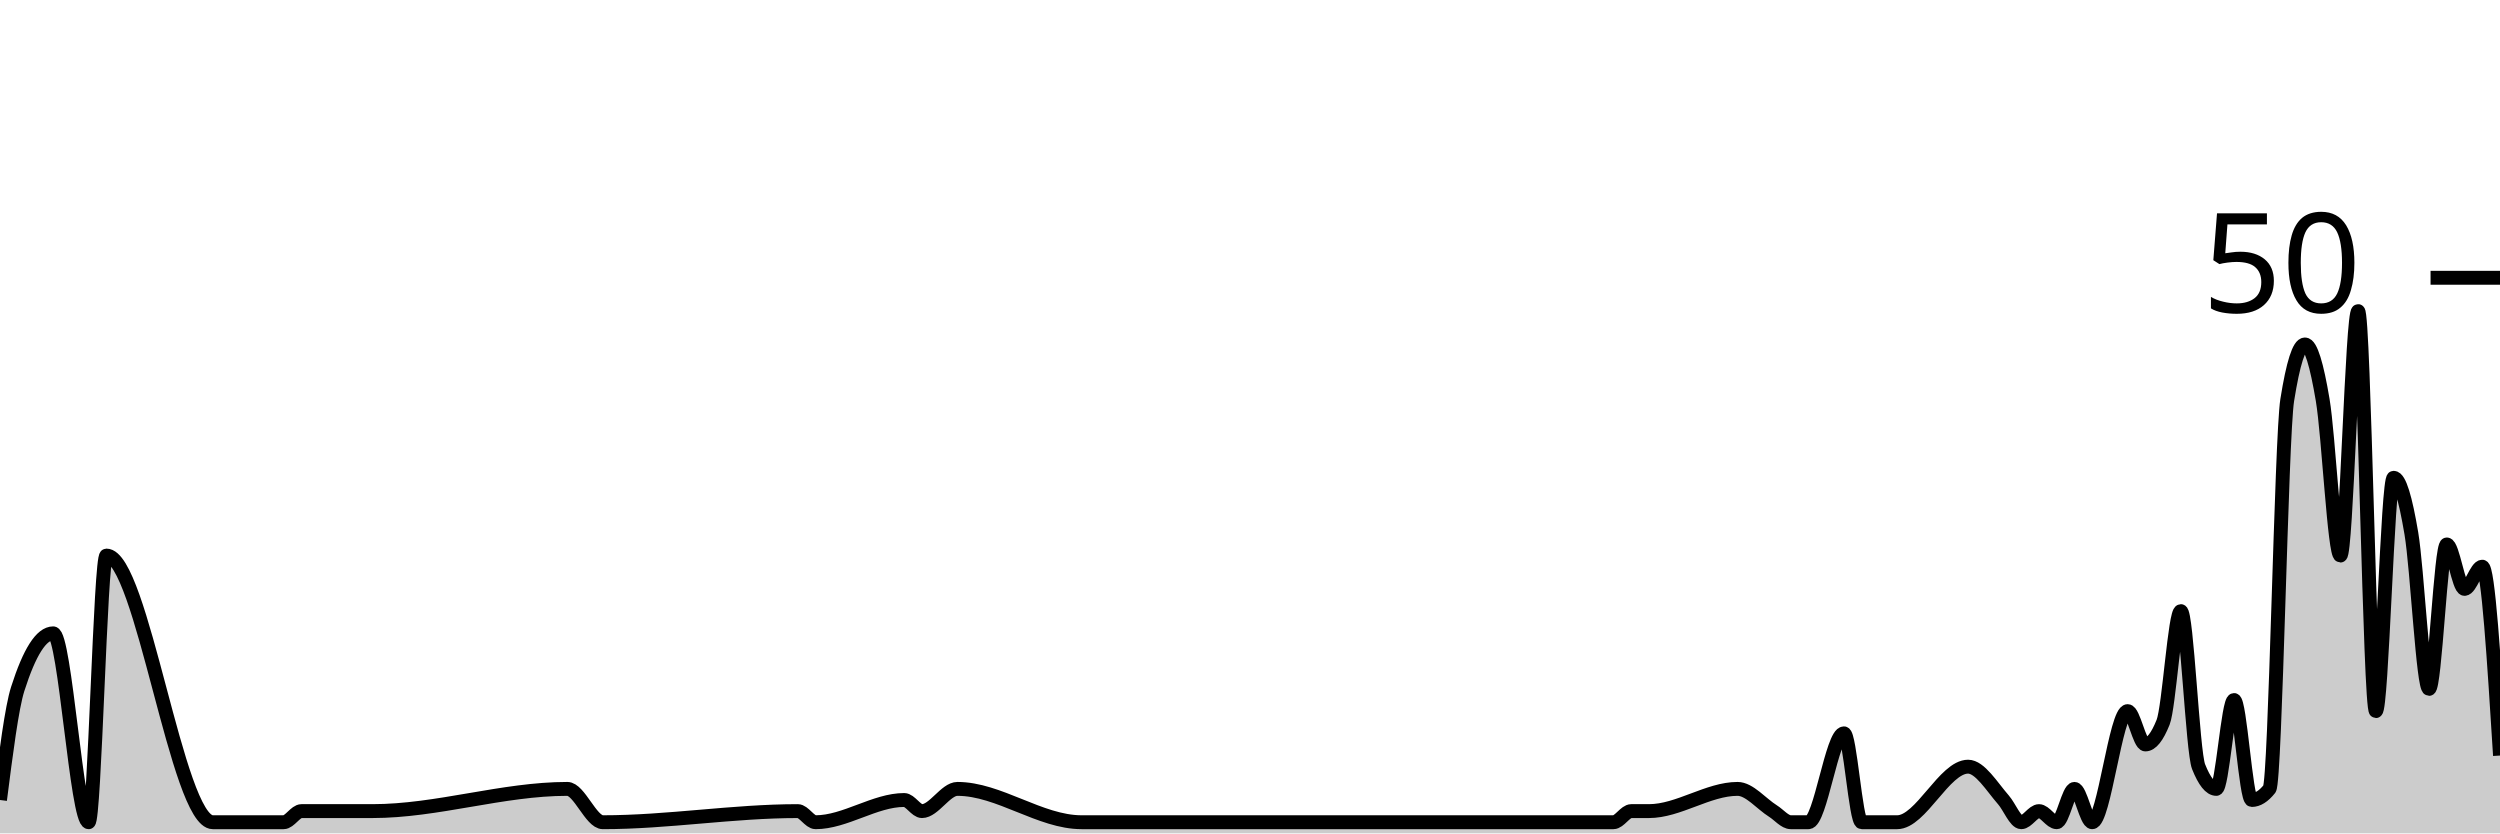
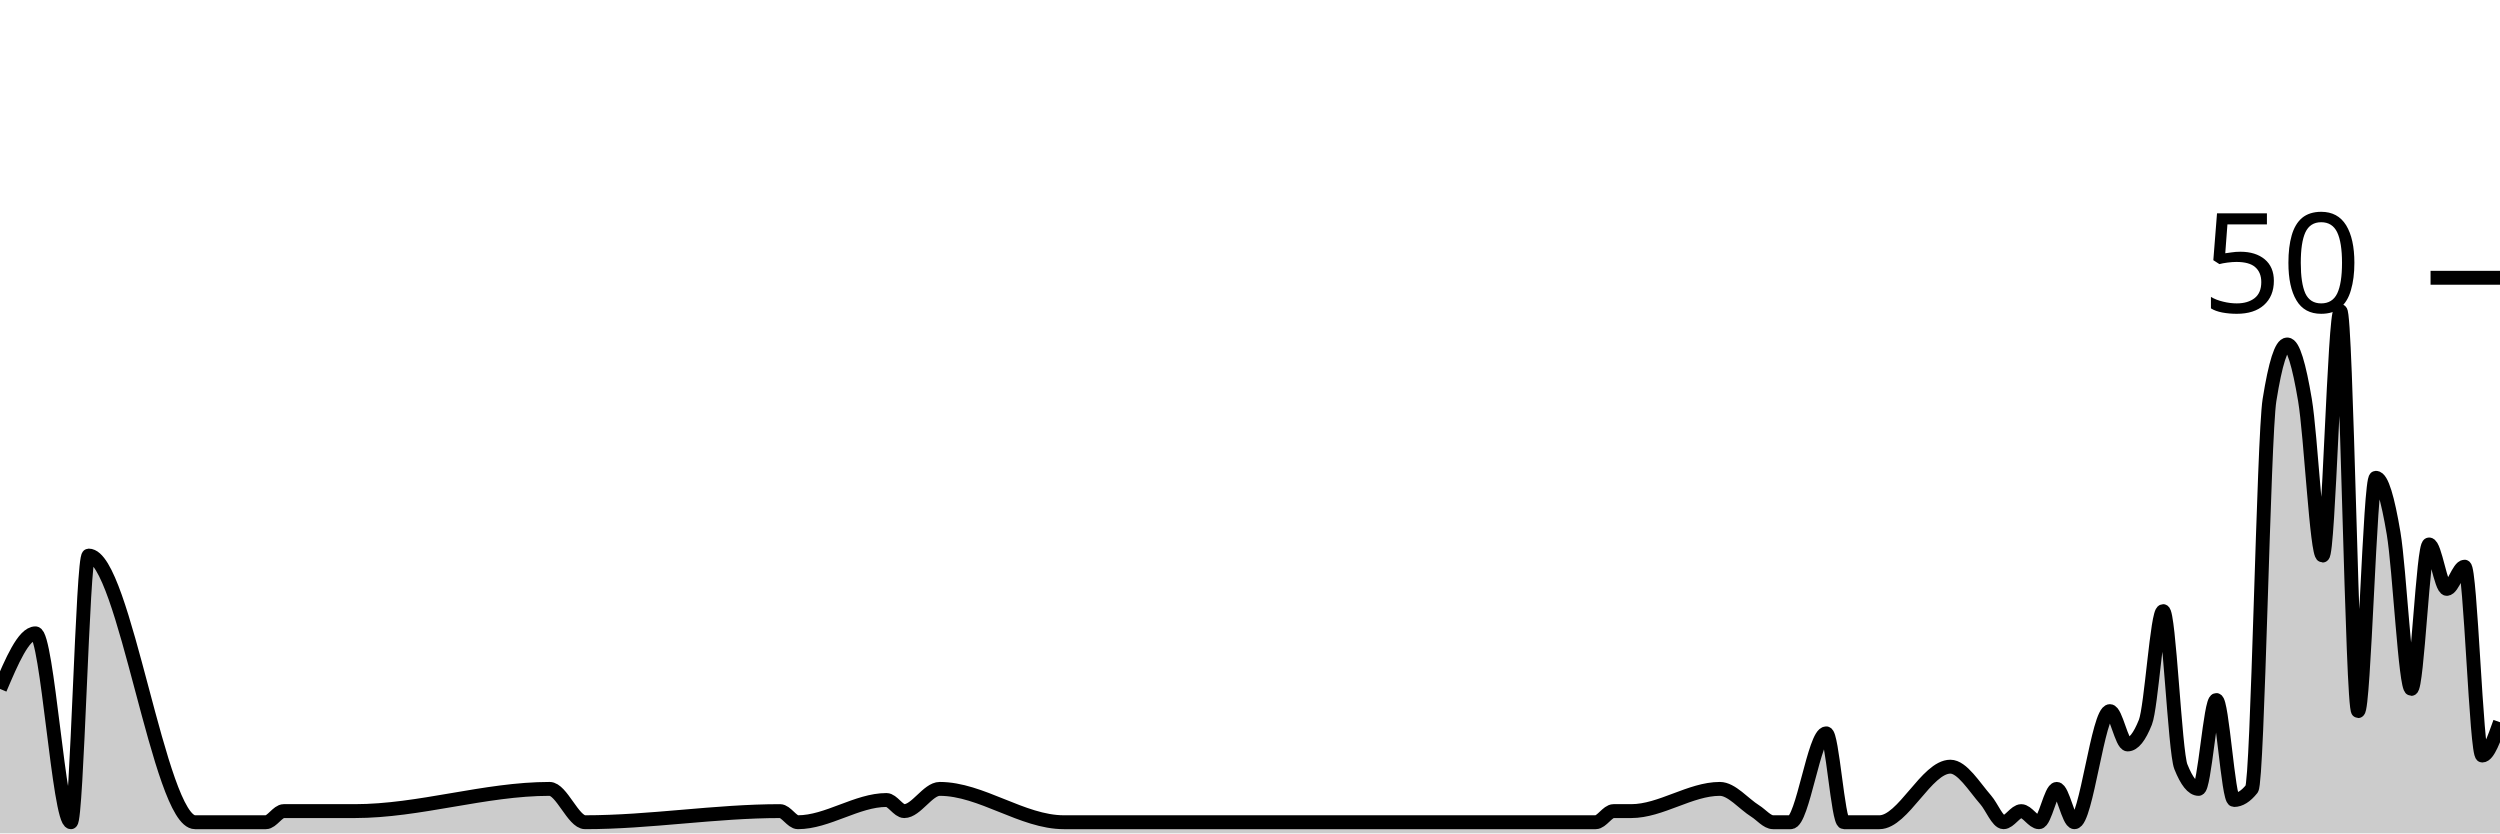
<svg xmlns="http://www.w3.org/2000/svg" viewBox="0 0 180 60">
  <g transform="translate(0,20)">
-     <path class="area" fill="rgba(0, 0, 0, 0.2)" d="M0,37.6C0.426,34.267,0.851,30.933,1.277,29.6C2.128,26.933,2.979,25.6,3.83,25.6C4.681,25.6,5.532,39.2,6.383,39.2C6.809,39.2,7.234,20,7.66,20C10.213,20,12.766,39.2,15.319,39.2C17.021,39.2,18.723,39.2,20.426,39.2C20.851,39.2,21.277,38.4,21.702,38.4C23.404,38.4,25.106,38.4,26.809,38.4C31.489,38.4,36.17,36.8,40.851,36.8C41.702,36.8,42.553,39.2,43.404,39.2C48.085,39.2,52.766,38.4,57.447,38.4C57.872,38.4,58.298,39.2,58.723,39.2C60.851,39.2,62.979,37.6,65.106,37.6C65.532,37.6,65.957,38.4,66.383,38.4C67.234,38.4,68.085,36.8,68.936,36.8C71.915,36.8,74.894,39.2,77.872,39.2C81.702,39.2,85.532,39.2,89.362,39.2C90.213,39.2,91.064,39.2,91.915,39.2C97.447,39.2,102.979,39.2,108.511,39.2C111.064,39.2,113.617,39.2,116.17,39.2C116.596,39.2,117.021,38.4,117.447,38.4C117.872,38.4,118.298,38.4,118.723,38.4C120.851,38.4,122.979,36.8,125.106,36.8C125.957,36.8,126.809,37.867,127.66,38.4C128.085,38.667,128.511,39.2,128.936,39.2C129.362,39.2,129.787,39.2,130.213,39.2C131.064,39.2,131.915,32.8,132.766,32.8C133.191,32.8,133.617,39.2,134.043,39.2C134.468,39.2,134.894,39.2,135.319,39.2C135.745,39.2,136.17,39.2,136.596,39.2C138.298,39.2,140,35.2,141.702,35.2C142.553,35.2,143.404,36.622,144.255,37.6C144.681,38.089,145.106,39.2,145.532,39.2C145.957,39.2,146.383,38.4,146.809,38.4C147.234,38.4,147.66,39.2,148.085,39.2C148.511,39.2,148.936,36.8,149.362,36.8C149.787,36.8,150.213,39.2,150.638,39.2C151.489,39.2,152.34,31.2,153.191,31.2C153.617,31.2,154.043,33.6,154.468,33.6C154.894,33.6,155.319,33.067,155.745,32C156.17,30.933,156.596,24,157.021,24C157.447,24,157.872,34.133,158.298,35.2C158.723,36.267,159.149,36.8,159.574,36.8C160,36.8,160.426,30.4,160.851,30.4C161.277,30.4,161.702,37.6,162.128,37.6C162.553,37.6,162.979,37.333,163.404,36.8C163.83,36.267,164.255,11.467,164.681,8.8C165.106,6.133,165.532,4.8,165.957,4.8C166.383,4.8,166.809,6.267,167.234,8.8C167.66,11.333,168.085,20,168.511,20C168.936,20,169.362,2.4,169.787,2.4C170.213,2.4,170.638,31.2,171.064,31.2C171.489,31.2,171.915,14.4,172.34,14.4C172.766,14.4,173.191,15.867,173.617,18.4C174.043,20.933,174.468,29.6,174.894,29.6C175.319,29.6,175.745,19.2,176.17,19.2C176.596,19.2,177.021,22.4,177.447,22.4C177.872,22.4,178.298,20.8,178.723,20.8C179.149,20.8,179.574,27.6,180,34.4L180,40C179.574,40,179.149,40,178.723,40C178.298,40,177.872,40,177.447,40C177.021,40,176.596,40,176.17,40C175.745,40,175.319,40,174.894,40C174.468,40,174.043,40,173.617,40C173.191,40,172.766,40,172.34,40C171.915,40,171.489,40,171.064,40C170.638,40,170.213,40,169.787,40C169.362,40,168.936,40,168.511,40C168.085,40,167.66,40,167.234,40C166.809,40,166.383,40,165.957,40C165.532,40,165.106,40,164.681,40C164.255,40,163.83,40,163.404,40C162.979,40,162.553,40,162.128,40C161.702,40,161.277,40,160.851,40C160.426,40,160,40,159.574,40C159.149,40,158.723,40,158.298,40C157.872,40,157.447,40,157.021,40C156.596,40,156.17,40,155.745,40C155.319,40,154.894,40,154.468,40C154.043,40,153.617,40,153.191,40C152.34,40,151.489,40,150.638,40C150.213,40,149.787,40,149.362,40C148.936,40,148.511,40,148.085,40C147.66,40,147.234,40,146.809,40C146.383,40,145.957,40,145.532,40C145.106,40,144.681,40,144.255,40C143.404,40,142.553,40,141.702,40C140,40,138.298,40,136.596,40C136.17,40,135.745,40,135.319,40C134.894,40,134.468,40,134.043,40C133.617,40,133.191,40,132.766,40C131.915,40,131.064,40,130.213,40C129.787,40,129.362,40,128.936,40C128.511,40,128.085,40,127.66,40C126.809,40,125.957,40,125.106,40C122.979,40,120.851,40,118.723,40C118.298,40,117.872,40,117.447,40C117.021,40,116.596,40,116.17,40C113.617,40,111.064,40,108.511,40C102.979,40,97.447,40,91.915,40C91.064,40,90.213,40,89.362,40C85.532,40,81.702,40,77.872,40C74.894,40,71.915,40,68.936,40C68.085,40,67.234,40,66.383,40C65.957,40,65.532,40,65.106,40C62.979,40,60.851,40,58.723,40C58.298,40,57.872,40,57.447,40C52.766,40,48.085,40,43.404,40C42.553,40,41.702,40,40.851,40C36.17,40,31.489,40,26.809,40C25.106,40,23.404,40,21.702,40C21.277,40,20.851,40,20.426,40C18.723,40,17.021,40,15.319,40C12.766,40,10.213,40,7.66,40C7.234,40,6.809,40,6.383,40C5.532,40,4.681,40,3.83,40C2.979,40,2.128,40,1.277,40C0.851,40,0.426,40,0,40Z" />
-     <path class="line" stroke="black" fill="none" d="M0,37.6C0.426,34.267,0.851,30.933,1.277,29.6C2.128,26.933,2.979,25.6,3.83,25.6C4.681,25.6,5.532,39.2,6.383,39.2C6.809,39.2,7.234,20,7.66,20C10.213,20,12.766,39.2,15.319,39.2C17.021,39.2,18.723,39.2,20.426,39.2C20.851,39.2,21.277,38.4,21.702,38.4C23.404,38.4,25.106,38.4,26.809,38.4C31.489,38.4,36.17,36.8,40.851,36.8C41.702,36.8,42.553,39.2,43.404,39.2C48.085,39.2,52.766,38.4,57.447,38.4C57.872,38.4,58.298,39.2,58.723,39.2C60.851,39.2,62.979,37.6,65.106,37.6C65.532,37.6,65.957,38.4,66.383,38.4C67.234,38.4,68.085,36.8,68.936,36.8C71.915,36.8,74.894,39.2,77.872,39.2C81.702,39.2,85.532,39.2,89.362,39.2C90.213,39.2,91.064,39.2,91.915,39.2C97.447,39.2,102.979,39.2,108.511,39.2C111.064,39.2,113.617,39.2,116.17,39.2C116.596,39.2,117.021,38.4,117.447,38.4C117.872,38.4,118.298,38.4,118.723,38.4C120.851,38.4,122.979,36.8,125.106,36.8C125.957,36.8,126.809,37.867,127.66,38.4C128.085,38.667,128.511,39.2,128.936,39.2C129.362,39.2,129.787,39.2,130.213,39.2C131.064,39.2,131.915,32.8,132.766,32.8C133.191,32.8,133.617,39.2,134.043,39.2C134.468,39.2,134.894,39.2,135.319,39.2C135.745,39.2,136.17,39.2,136.596,39.2C138.298,39.2,140,35.2,141.702,35.2C142.553,35.2,143.404,36.622,144.255,37.6C144.681,38.089,145.106,39.2,145.532,39.2C145.957,39.2,146.383,38.4,146.809,38.4C147.234,38.4,147.66,39.2,148.085,39.2C148.511,39.2,148.936,36.8,149.362,36.8C149.787,36.8,150.213,39.2,150.638,39.2C151.489,39.2,152.34,31.2,153.191,31.2C153.617,31.2,154.043,33.6,154.468,33.6C154.894,33.6,155.319,33.067,155.745,32C156.17,30.933,156.596,24,157.021,24C157.447,24,157.872,34.133,158.298,35.2C158.723,36.267,159.149,36.8,159.574,36.8C160,36.8,160.426,30.4,160.851,30.4C161.277,30.4,161.702,37.6,162.128,37.6C162.553,37.6,162.979,37.333,163.404,36.8C163.83,36.267,164.255,11.467,164.681,8.8C165.106,6.133,165.532,4.8,165.957,4.8C166.383,4.8,166.809,6.267,167.234,8.8C167.66,11.333,168.085,20,168.511,20C168.936,20,169.362,2.4,169.787,2.4C170.213,2.4,170.638,31.2,171.064,31.2C171.489,31.2,171.915,14.4,172.34,14.4C172.766,14.4,173.191,15.867,173.617,18.4C174.043,20.933,174.468,29.6,174.894,29.6C175.319,29.6,175.745,19.2,176.17,19.2C176.596,19.2,177.021,22.4,177.447,22.4C177.872,22.4,178.298,20.8,178.723,20.8C179.149,20.8,179.574,27.6,180,34.4" />
+     <path class="area" fill="rgba(0, 0, 0, 0.2)" d="M0,29.6C0.851,27.6,1.702,25.6,2.553,25.6C3.404,25.6,4.255,39.2,5.106,39.2C5.532,39.2,5.957,20,6.383,20C8.936,20,11.489,39.2,14.043,39.2C15.745,39.2,17.447,39.2,19.149,39.2C19.574,39.2,20,38.4,20.426,38.4C22.128,38.4,23.83,38.4,25.532,38.4C30.213,38.4,34.894,36.8,39.574,36.8C40.426,36.8,41.277,39.2,42.128,39.2C46.809,39.2,51.489,38.4,56.17,38.4C56.596,38.4,57.021,39.2,57.447,39.2C59.574,39.2,61.702,37.6,63.83,37.6C64.255,37.6,64.681,38.4,65.106,38.4C65.957,38.4,66.809,36.8,67.66,36.8C70.638,36.8,73.617,39.2,76.596,39.2C80.426,39.2,84.255,39.2,88.085,39.2C88.936,39.2,89.787,39.2,90.638,39.2C96.17,39.2,101.702,39.2,107.234,39.2C109.787,39.2,112.34,39.2,114.894,39.2C115.319,39.2,115.745,38.4,116.17,38.4C116.596,38.4,117.021,38.4,117.447,38.4C119.574,38.4,121.702,36.8,123.83,36.8C124.681,36.8,125.532,37.867,126.383,38.4C126.809,38.667,127.234,39.2,127.66,39.2C128.085,39.2,128.511,39.2,128.936,39.2C129.787,39.2,130.638,32.8,131.489,32.8C131.915,32.8,132.34,39.2,132.766,39.2C133.191,39.2,133.617,39.2,134.043,39.2C134.468,39.2,134.894,39.2,135.319,39.2C137.021,39.2,138.723,35.2,140.426,35.2C141.277,35.2,142.128,36.622,142.979,37.6C143.404,38.089,143.83,39.2,144.255,39.2C144.681,39.2,145.106,38.4,145.532,38.4C145.957,38.4,146.383,39.2,146.809,39.2C147.234,39.2,147.66,36.8,148.085,36.8C148.511,36.8,148.936,39.2,149.362,39.2C150.213,39.2,151.064,31.2,151.915,31.2C152.34,31.2,152.766,33.6,153.191,33.6C153.617,33.6,154.043,33.067,154.468,32C154.894,30.933,155.319,24,155.745,24C156.17,24,156.596,34.133,157.021,35.2C157.447,36.267,157.872,36.8,158.298,36.8C158.723,36.8,159.149,30.4,159.574,30.4C160,30.4,160.426,37.6,160.851,37.6C161.277,37.6,161.702,37.333,162.128,36.8C162.553,36.267,162.979,11.467,163.404,8.8C163.83,6.133,164.255,4.8,164.681,4.8C165.106,4.8,165.532,6.267,165.957,8.8C166.383,11.333,166.809,20,167.234,20C167.66,20,168.085,2.4,168.511,2.4C168.936,2.4,169.362,31.2,169.787,31.2C170.213,31.2,170.638,14.4,171.064,14.4C171.489,14.4,171.915,15.867,172.34,18.4C172.766,20.933,173.191,29.6,173.617,29.6C174.043,29.6,174.468,19.2,174.894,19.2C175.319,19.2,175.745,22.4,176.17,22.4C176.596,22.4,177.021,20.8,177.447,20.8C177.872,20.8,178.298,34.4,178.723,34.4C179.149,34.4,179.574,33.2,180,32L180,40C179.574,40,179.149,40,178.723,40C178.298,40,177.872,40,177.447,40C177.021,40,176.596,40,176.17,40C175.745,40,175.319,40,174.894,40C174.468,40,174.043,40,173.617,40C173.191,40,172.766,40,172.34,40C171.915,40,171.489,40,171.064,40C170.638,40,170.213,40,169.787,40C169.362,40,168.936,40,168.511,40C168.085,40,167.66,40,167.234,40C166.809,40,166.383,40,165.957,40C165.532,40,165.106,40,164.681,40C164.255,40,163.83,40,163.404,40C162.979,40,162.553,40,162.128,40C161.702,40,161.277,40,160.851,40C160.426,40,160,40,159.574,40C159.149,40,158.723,40,158.298,40C157.872,40,157.447,40,157.021,40C156.596,40,156.17,40,155.745,40C155.319,40,154.894,40,154.468,40C154.043,40,153.617,40,153.191,40C152.766,40,152.34,40,151.915,40C151.064,40,150.213,40,149.362,40C148.936,40,148.511,40,148.085,40C147.66,40,147.234,40,146.809,40C146.383,40,145.957,40,145.532,40C145.106,40,144.681,40,144.255,40C143.83,40,143.404,40,142.979,40C142.128,40,141.277,40,140.426,40C138.723,40,137.021,40,135.319,40C134.894,40,134.468,40,134.043,40C133.617,40,133.191,40,132.766,40C132.34,40,131.915,40,131.489,40C130.638,40,129.787,40,128.936,40C128.511,40,128.085,40,127.66,40C127.234,40,126.809,40,126.383,40C125.532,40,124.681,40,123.83,40C121.702,40,119.574,40,117.447,40C117.021,40,116.596,40,116.17,40C115.745,40,115.319,40,114.894,40C112.34,40,109.787,40,107.234,40C101.702,40,96.17,40,90.638,40C89.787,40,88.936,40,88.085,40C84.255,40,80.426,40,76.596,40C73.617,40,70.638,40,67.66,40C66.809,40,65.957,40,65.106,40C64.681,40,64.255,40,63.83,40C61.702,40,59.574,40,57.447,40C57.021,40,56.596,40,56.17,40C51.489,40,46.809,40,42.128,40C41.277,40,40.426,40,39.574,40C34.894,40,30.213,40,25.532,40C23.83,40,22.128,40,20.426,40C20,40,19.574,40,19.149,40C17.447,40,15.745,40,14.043,40C11.489,40,8.936,40,6.383,40C5.957,40,5.532,40,5.106,40C4.255,40,3.404,40,2.553,40C1.702,40,0.851,40,0,40Z" />
+     <path class="line" stroke="black" fill="none" d="M0,29.6C0.851,27.6,1.702,25.6,2.553,25.6C3.404,25.6,4.255,39.2,5.106,39.2C5.532,39.2,5.957,20,6.383,20C8.936,20,11.489,39.2,14.043,39.2C15.745,39.2,17.447,39.2,19.149,39.2C19.574,39.2,20,38.4,20.426,38.4C22.128,38.4,23.83,38.4,25.532,38.4C30.213,38.4,34.894,36.8,39.574,36.8C40.426,36.8,41.277,39.2,42.128,39.2C46.809,39.2,51.489,38.4,56.17,38.4C56.596,38.4,57.021,39.2,57.447,39.2C59.574,39.2,61.702,37.6,63.83,37.6C64.255,37.6,64.681,38.4,65.106,38.4C65.957,38.4,66.809,36.8,67.66,36.8C70.638,36.8,73.617,39.2,76.596,39.2C80.426,39.2,84.255,39.2,88.085,39.2C88.936,39.2,89.787,39.2,90.638,39.2C96.17,39.2,101.702,39.2,107.234,39.2C109.787,39.2,112.34,39.2,114.894,39.2C115.319,39.2,115.745,38.4,116.17,38.4C116.596,38.4,117.021,38.4,117.447,38.4C119.574,38.4,121.702,36.8,123.83,36.8C124.681,36.8,125.532,37.867,126.383,38.4C126.809,38.667,127.234,39.2,127.66,39.2C128.085,39.2,128.511,39.2,128.936,39.2C129.787,39.2,130.638,32.8,131.489,32.8C131.915,32.8,132.34,39.2,132.766,39.2C133.191,39.2,133.617,39.2,134.043,39.2C134.468,39.2,134.894,39.2,135.319,39.2C137.021,39.2,138.723,35.2,140.426,35.2C141.277,35.2,142.128,36.622,142.979,37.6C143.404,38.089,143.83,39.2,144.255,39.2C144.681,39.2,145.106,38.4,145.532,38.4C145.957,38.4,146.383,39.2,146.809,39.2C147.234,39.2,147.66,36.8,148.085,36.8C148.511,36.8,148.936,39.2,149.362,39.2C150.213,39.2,151.064,31.2,151.915,31.2C152.34,31.2,152.766,33.6,153.191,33.6C153.617,33.6,154.043,33.067,154.468,32C154.894,30.933,155.319,24,155.745,24C156.17,24,156.596,34.133,157.021,35.2C157.447,36.267,157.872,36.8,158.298,36.8C158.723,36.8,159.149,30.4,159.574,30.4C160,30.4,160.426,37.6,160.851,37.6C161.277,37.6,161.702,37.333,162.128,36.8C162.553,36.267,162.979,11.467,163.404,8.8C163.83,6.133,164.255,4.8,164.681,4.8C165.106,4.8,165.532,6.267,165.957,8.8C166.383,11.333,166.809,20,167.234,20C167.66,20,168.085,2.4,168.511,2.4C168.936,2.4,169.362,31.2,169.787,31.2C170.213,31.2,170.638,14.4,171.064,14.4C171.489,14.4,171.915,15.867,172.34,18.4C172.766,20.933,173.191,29.6,173.617,29.6C174.043,29.6,174.468,19.2,174.894,19.2C175.319,19.2,175.745,22.4,176.17,22.4C176.596,22.4,177.021,20.8,177.447,20.8C177.872,20.8,178.298,34.4,178.723,34.4C179.149,34.4,179.574,33.2,180,32" />
    <path class="axis-ceiling" stroke-width="1" stroke="black" fill="none" d="M175,0L180,0" />
    <text class="axis-ceiling-label" font-family="sans-serif" text-anchor="end" font-size="10px" x="170" y="2.5">50</text>
  </g>
</svg>
